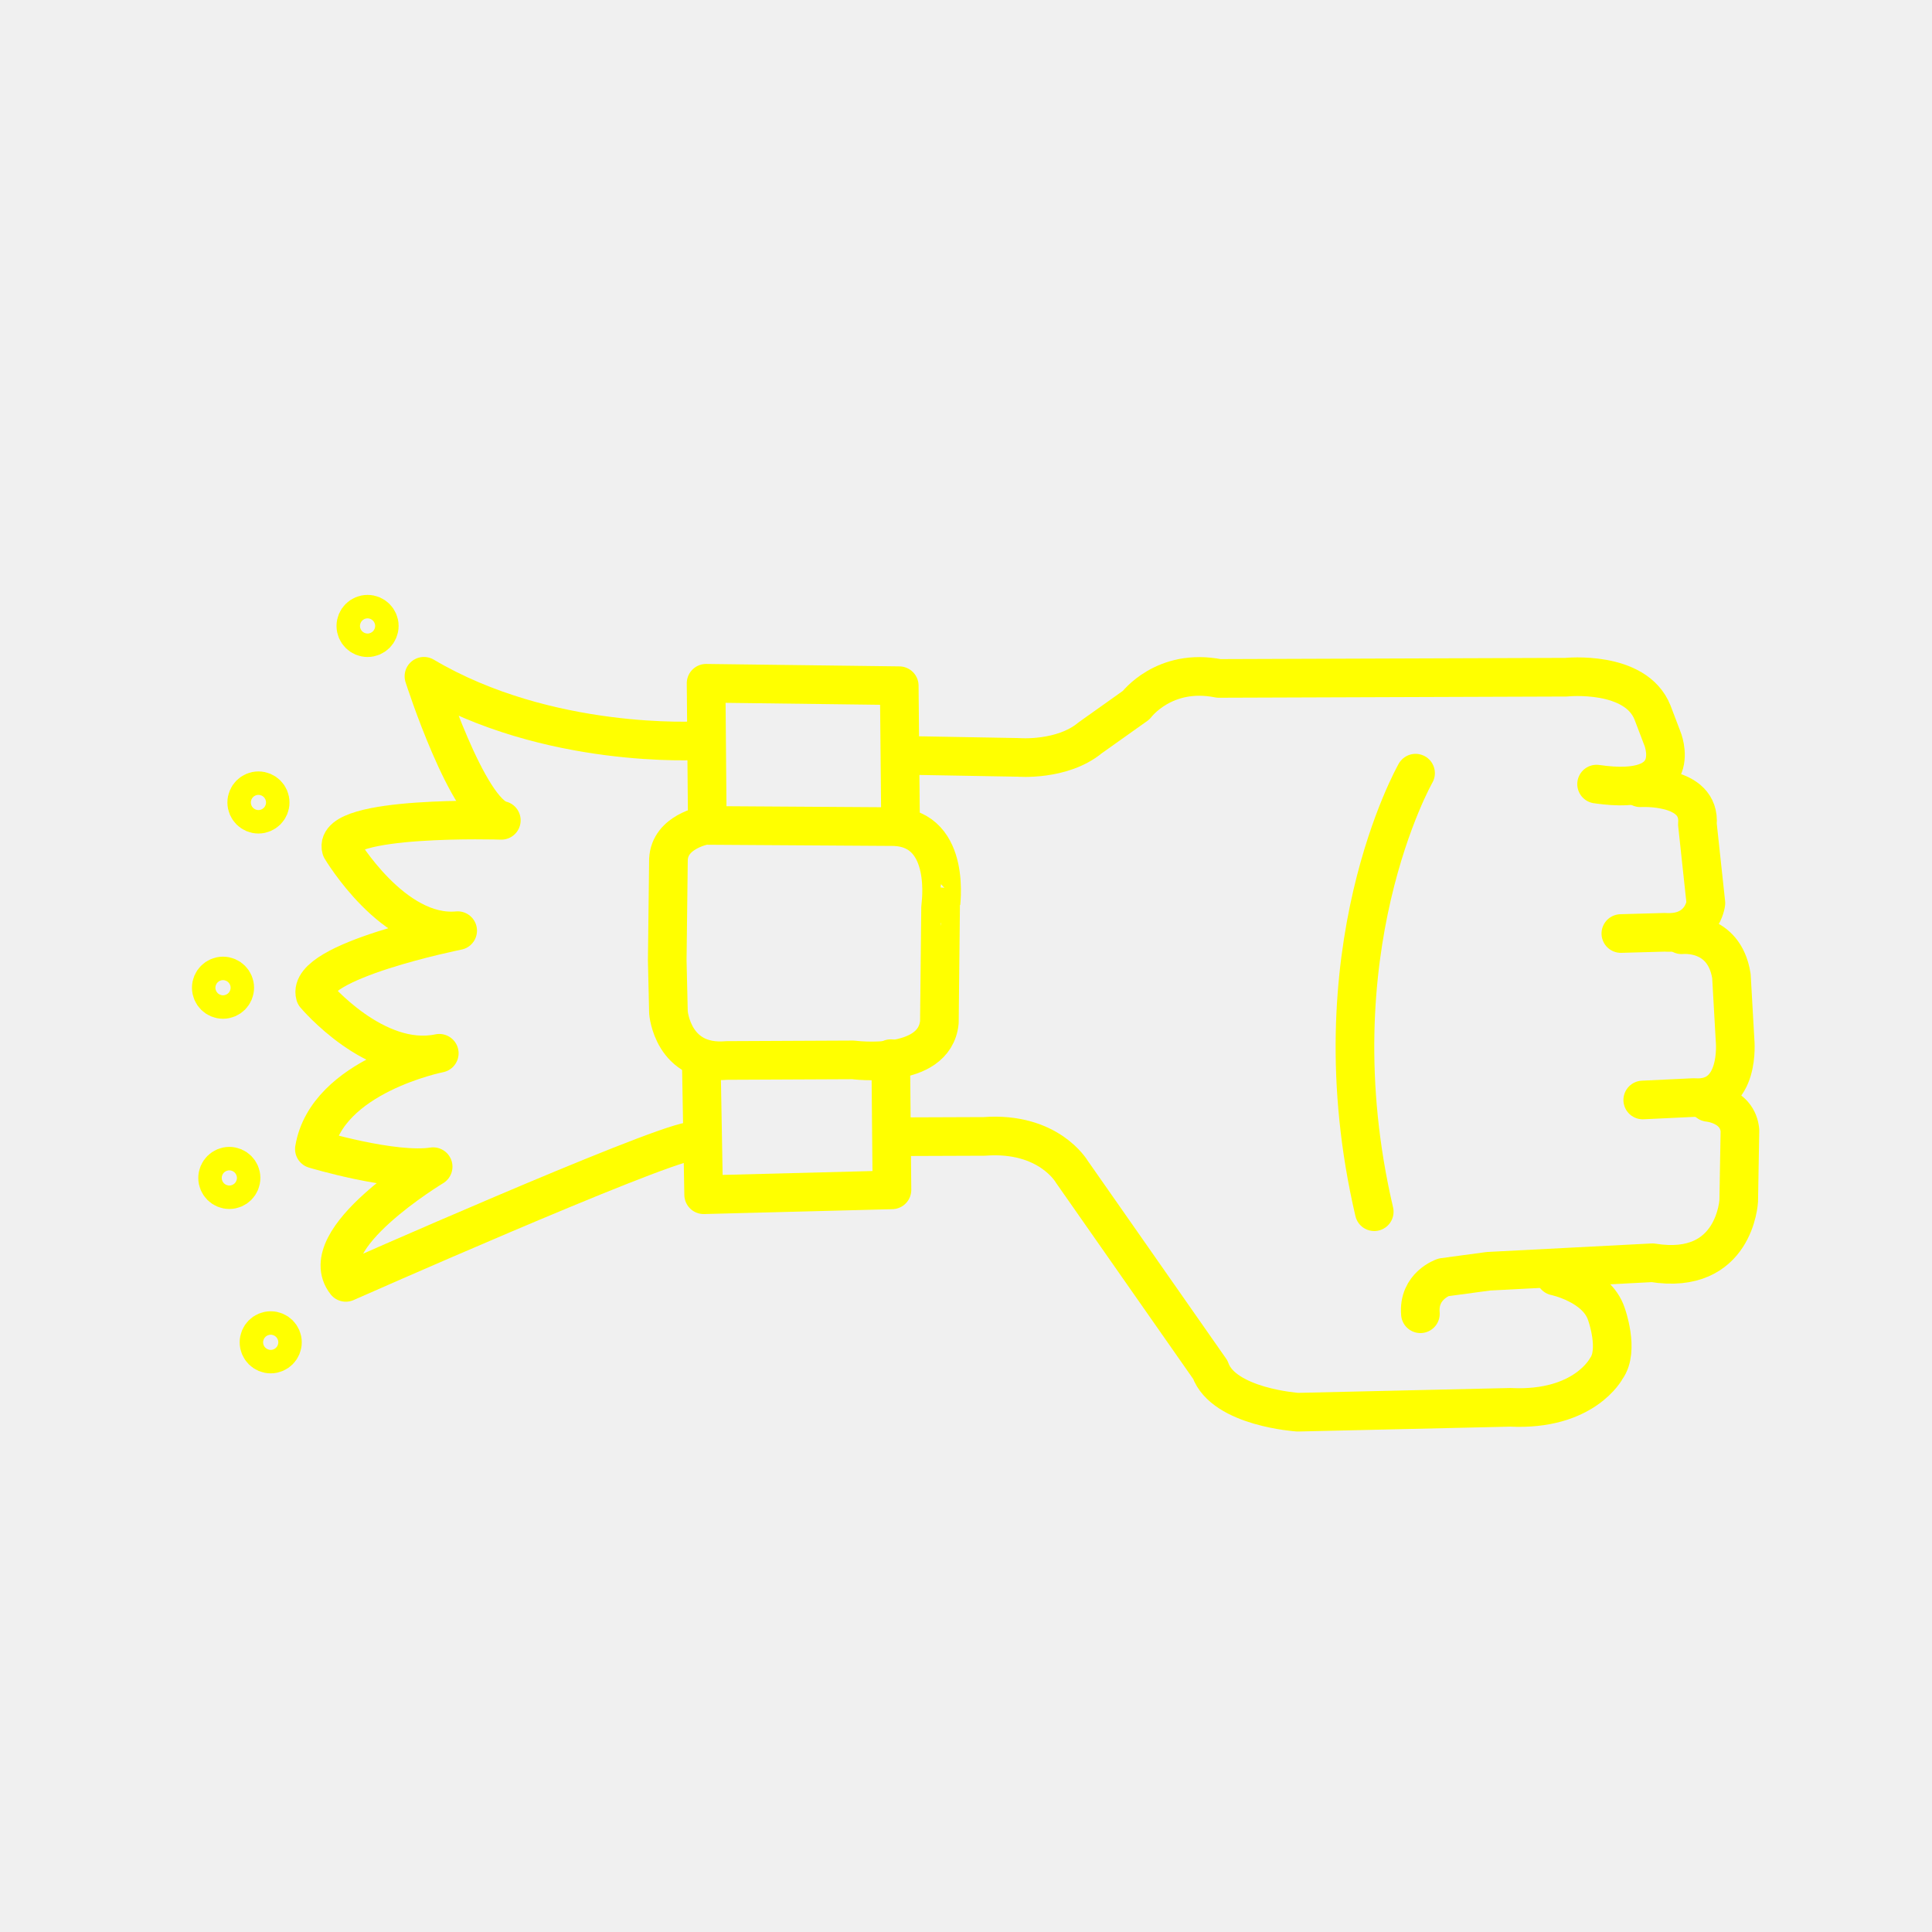
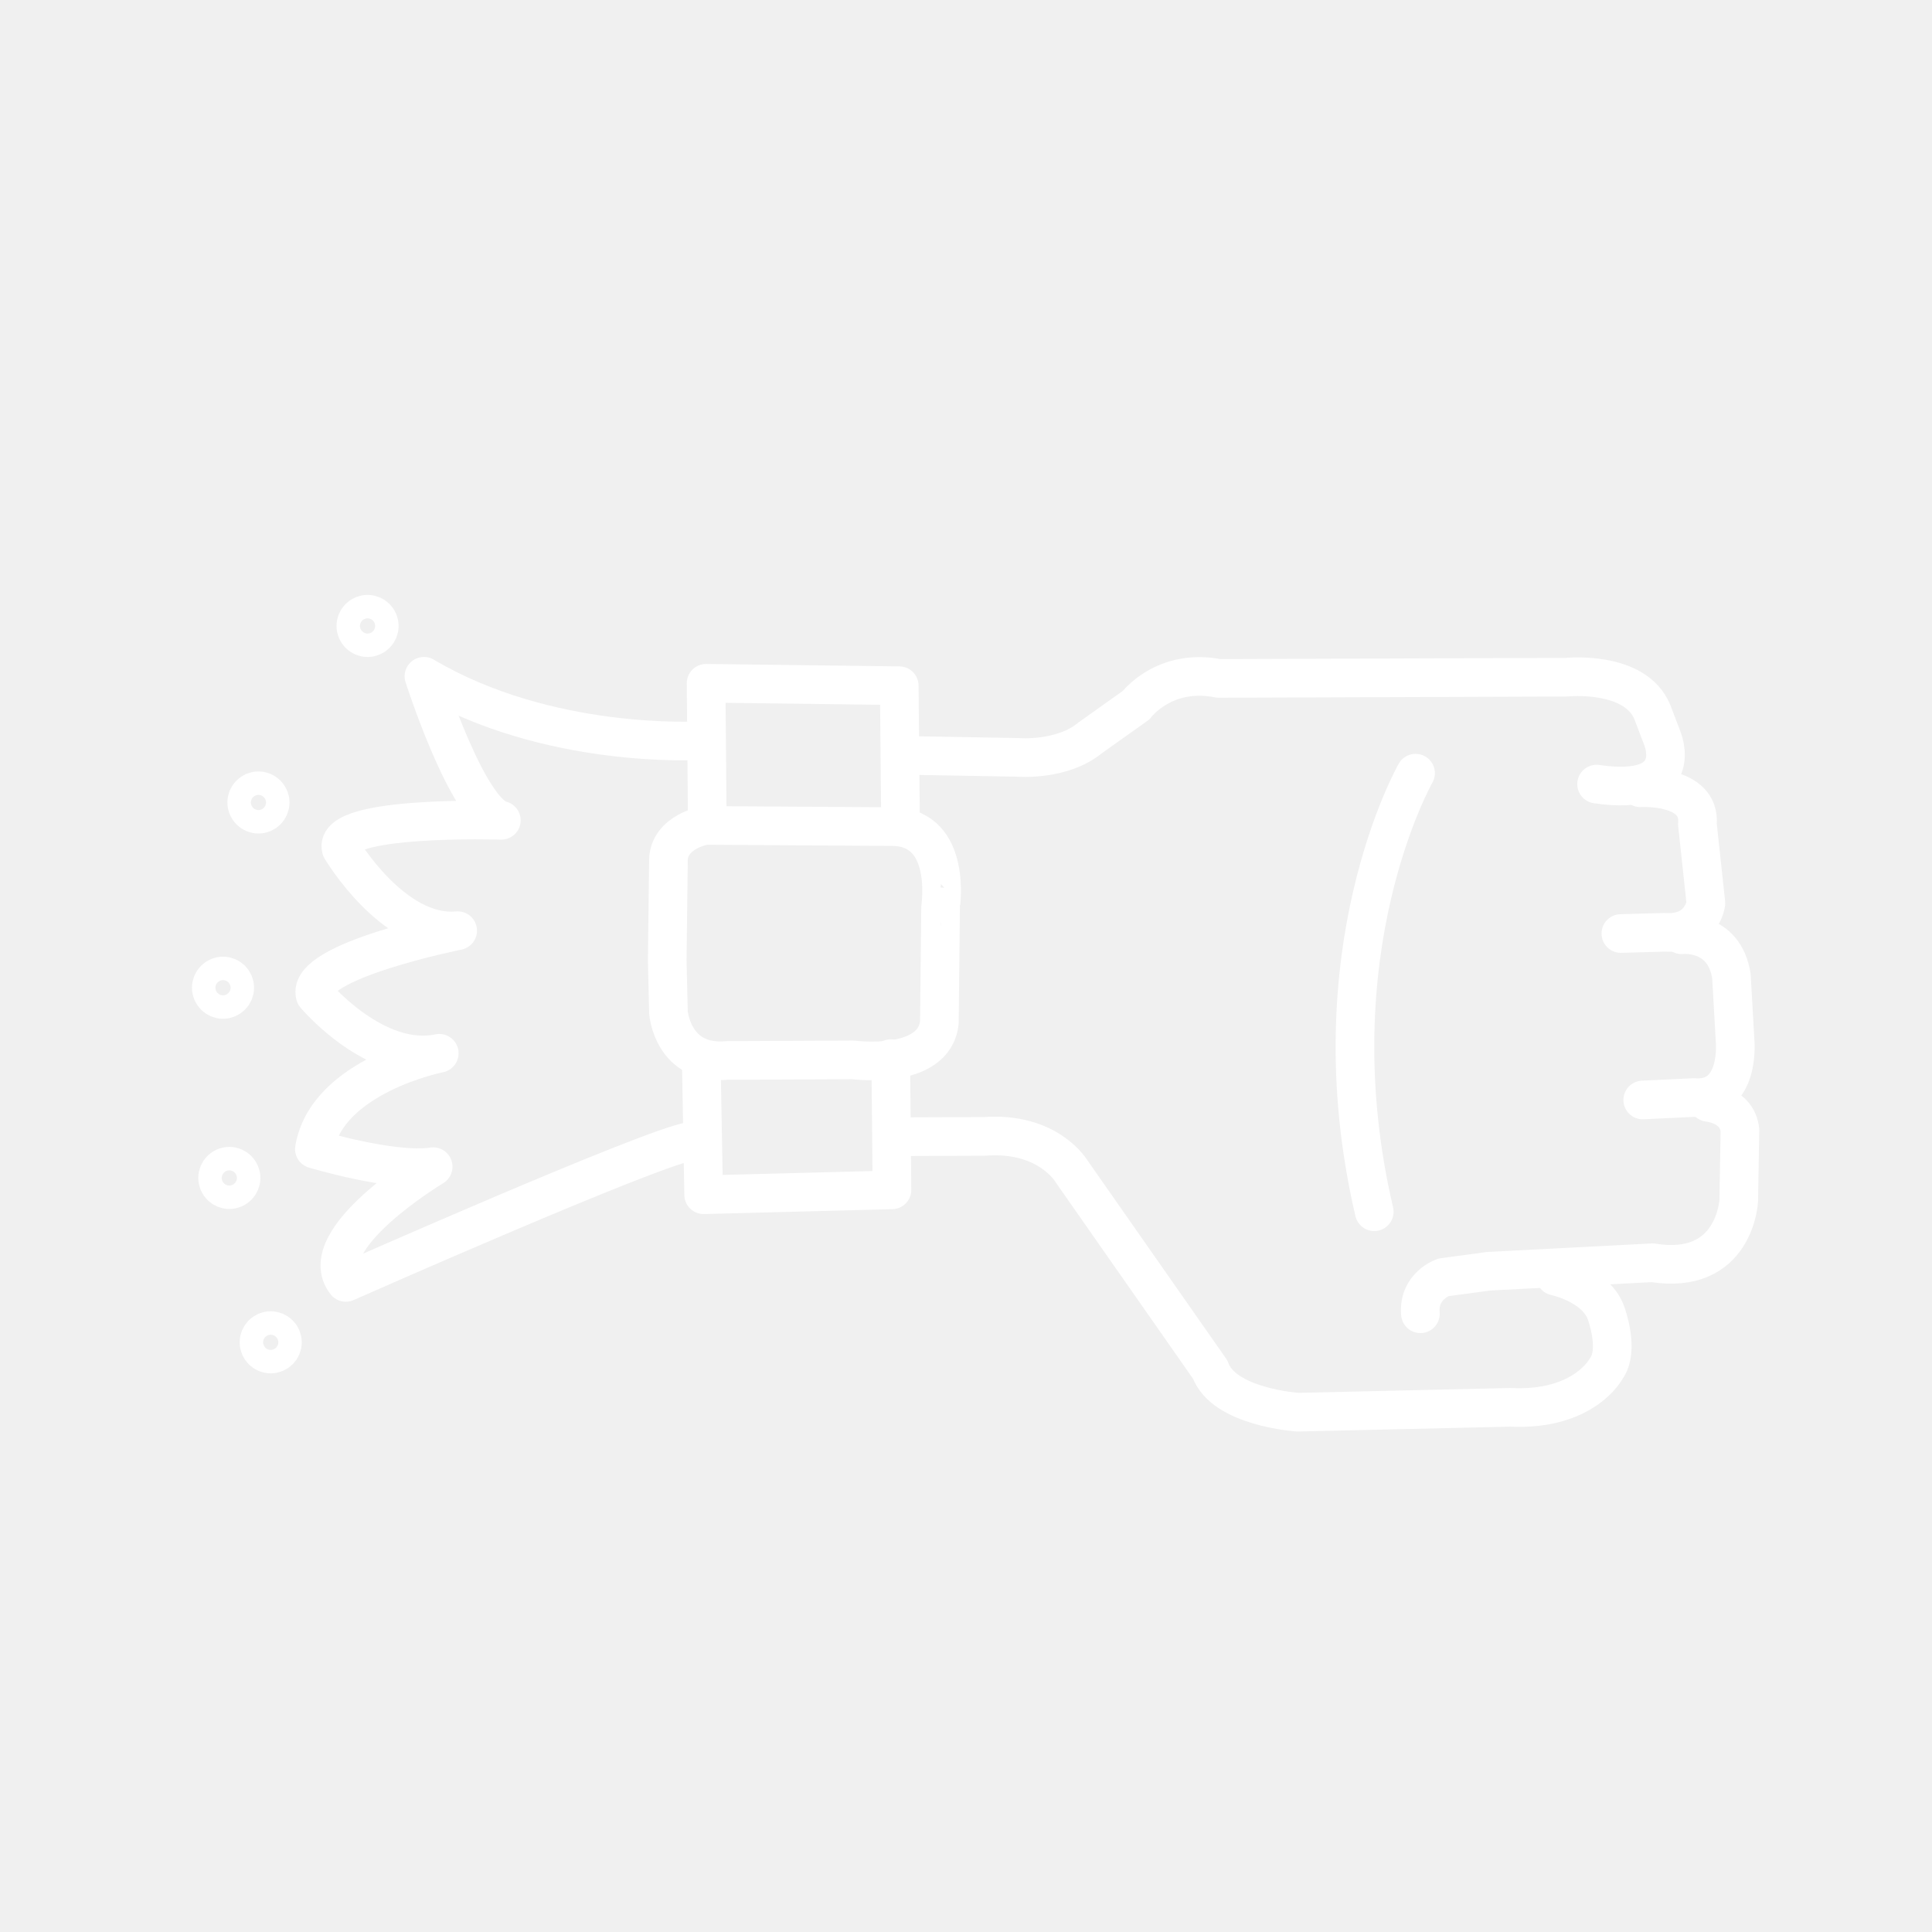
- <svg xmlns="http://www.w3.org/2000/svg" version="1.1" x="0px" y="0px" viewBox="0 0 100 100" enable-background="new 0 0 100 100" xml:space="preserve" style="stroke:yellow">
+ <svg xmlns="http://www.w3.org/2000/svg" version="1.1" x="0px" y="0px" viewBox="0 0 100 100" enable-background="new 0 0 100 100" xml:space="preserve" style="stroke:white">
  <path fill="none" stroke-width="2" stroke-linecap="round" stroke-linejoin="round" stroke-miterlimit="10" d="  M46.776,39.097l5.932,0.105c0,0,2.264,0.189,3.71-1.006l2.389-1.698c0,0,1.446-1.949,4.276-1.383l17.984-0.063  c0,0,3.584-0.377,4.465,1.824l0.503,1.32c0,0,1.32,3.081-3.396,2.389" />
  <path fill="none" stroke-width="2" stroke-linecap="round" stroke-linejoin="round" stroke-miterlimit="10" d="  M84.902,40.774c0,0,3.144-0.189,2.955,1.886l0.44,4.087c0,0-0.189,1.635-2.138,1.509l-2.264,0.063" />
  <path fill="none" stroke-width="2" stroke-linecap="round" stroke-linejoin="round" stroke-miterlimit="10" d="  M87.04,48.383c0,0,2.201-0.252,2.578,2.138l0.189,3.333c0,0,0.314,3.144-2.138,2.955l-2.641,0.126" />
  <path fill="none" stroke-width="2" stroke-linecap="round" stroke-linejoin="round" stroke-miterlimit="10" d="  M88.424,57.06c0,0,1.509,0.126,1.635,1.446l-0.063,3.647c0,0-0.189,3.899-4.465,3.207l-8.489,0.44l-2.327,0.314  c0,0-1.32,0.44-1.195,1.886" />
  <path fill="none" stroke-width="2" stroke-linecap="round" stroke-linejoin="round" stroke-miterlimit="10" d="  M80.501,66.052c0,0,2.138,0.44,2.641,1.949c0,0,0.692,1.886,0,2.83c0,0-1.132,2.201-4.968,2.012L67.17,73.095  c0,0-3.836-0.252-4.527-2.201l-7.168-10.25c0,0-1.195-2.075-4.527-1.824l-4.61,0.017" />
  <polyline fill="none" stroke-width="2" stroke-linecap="round" stroke-linejoin="round" stroke-miterlimit="10" points="  46.105,54.796 46.168,61.587 36.421,61.839 36.296,54.796 " />
  <polyline fill="none" stroke-width="2" stroke-linecap="round" stroke-linejoin="round" stroke-miterlimit="10" points="  46.608,42.22 46.545,35.492 36.547,35.366 36.61,42.58 " />
  <path fill="none" stroke-width="2" stroke-linecap="round" stroke-linejoin="round" stroke-miterlimit="10" d="  M46.294,42.786l-9.809-0.063c0,0-1.824,0.314-1.886,1.761l-0.063,5.219l0.063,2.704c0,0,0.209,2.734,3.039,2.482l6.519-0.03  c0,0,4.213,0.566,4.465-1.949l0.063-5.974C48.683,46.936,49.312,42.912,46.294,42.786z" />
  <path fill="none" stroke-width="2" stroke-linecap="round" stroke-linejoin="round" stroke-miterlimit="10" d="  M73.269,40.019c0,0-5.282,9.243-2.138,22.7" />
  <path fill="none" stroke-width="2" stroke-linecap="round" stroke-linejoin="round" stroke-miterlimit="10" d="  M36.182,38.336c0,0-7.813,0.476-14.239-3.332c0,0,2.261,7.06,4.006,7.456c0,0-8.765-0.278-8.289,1.467c0,0,2.697,4.561,6.029,4.244  c0,0-7.87,1.576-7.377,3.332c0,0,3.12,3.714,6.425,3.014c0,0-5.83,1.15-6.465,4.958c0,0,4.085,1.23,6.148,0.912  c0,0-6.267,3.768-4.521,5.989c0,0,15.773-6.981,17.836-7.299" />
  <circle fill="none" stroke-width="2" stroke-linecap="round" stroke-linejoin="round" stroke-miterlimit="10" cx="19.025" cy="32.399" r="0.607" />
  <circle fill="none" stroke-width="2" stroke-linecap="round" stroke-linejoin="round" stroke-miterlimit="10" cx="13.377" cy="41.536" r="0.607" />
  <circle fill="none" stroke-width="2" stroke-linecap="round" stroke-linejoin="round" stroke-miterlimit="10" cx="11.543" cy="51.124" r="0.607" />
  <circle fill="none" stroke-width="2" stroke-linecap="round" stroke-linejoin="round" stroke-miterlimit="10" cx="11.87" cy="60.97" r="0.607" />
  <circle fill="none" stroke-width="2" stroke-linecap="round" stroke-linejoin="round" stroke-miterlimit="10" cx="14.012" cy="69.478" r="0.607" />
</svg>
